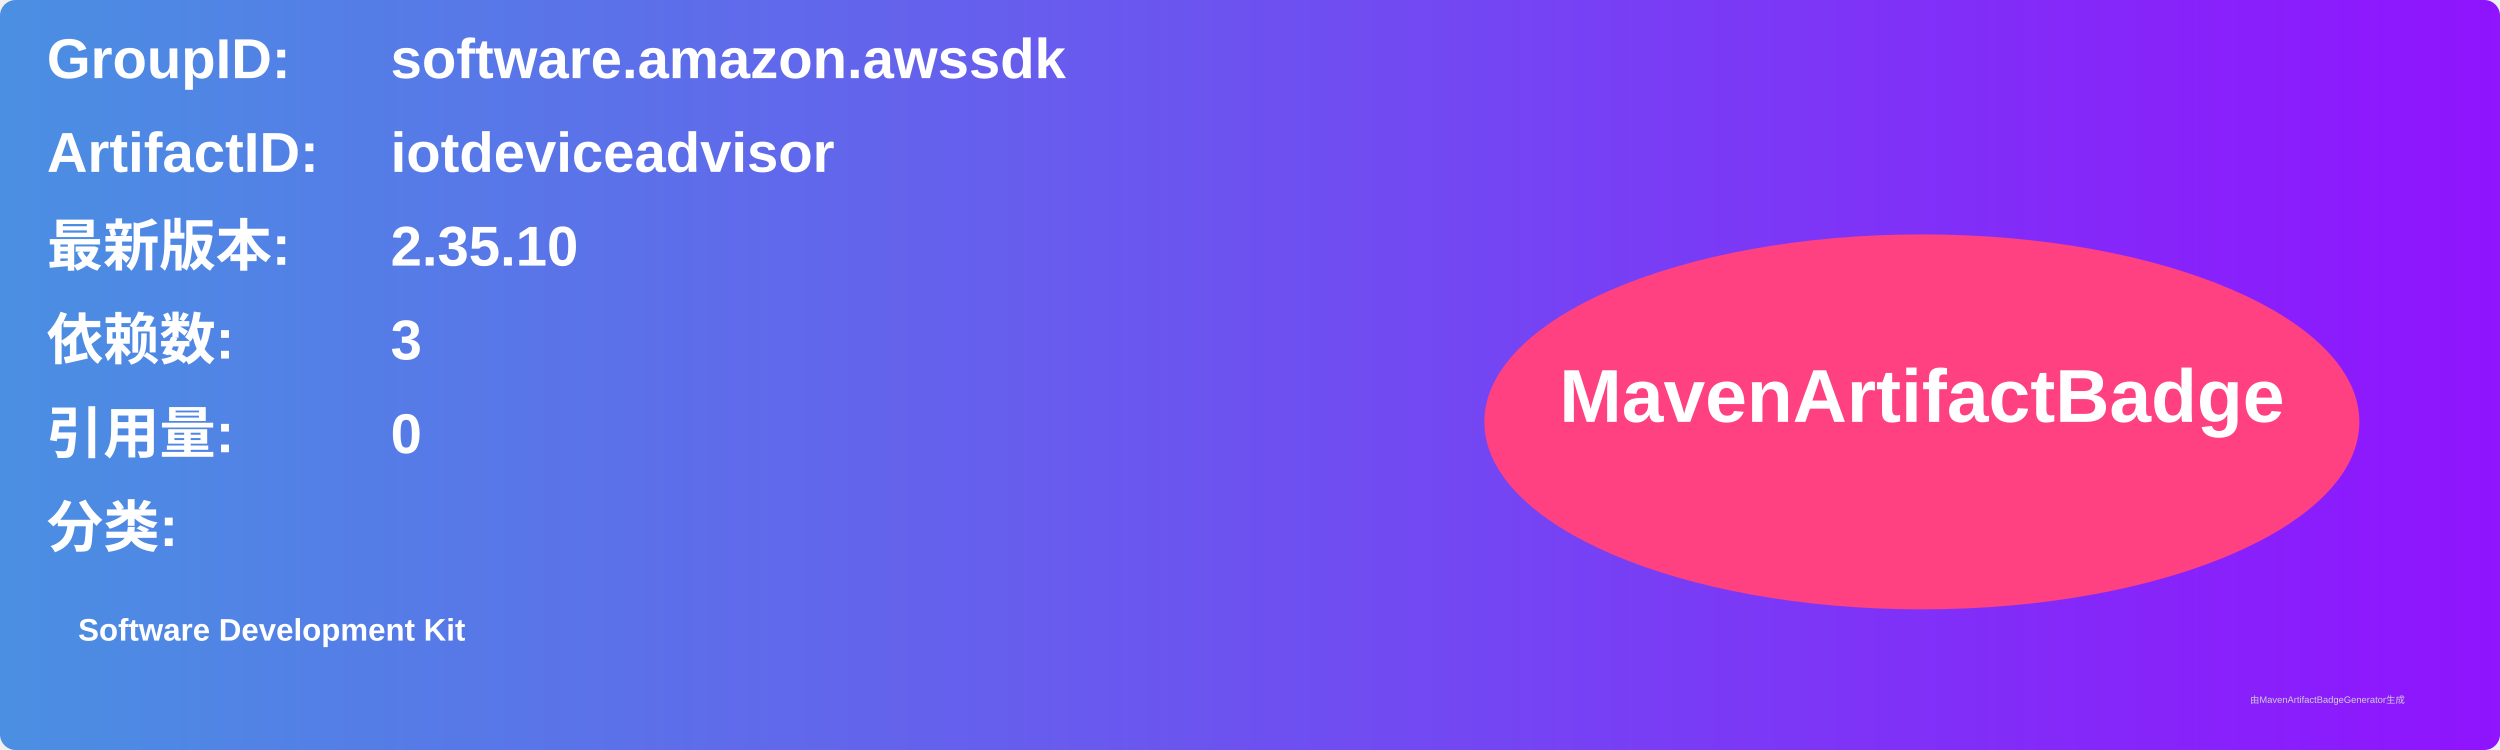
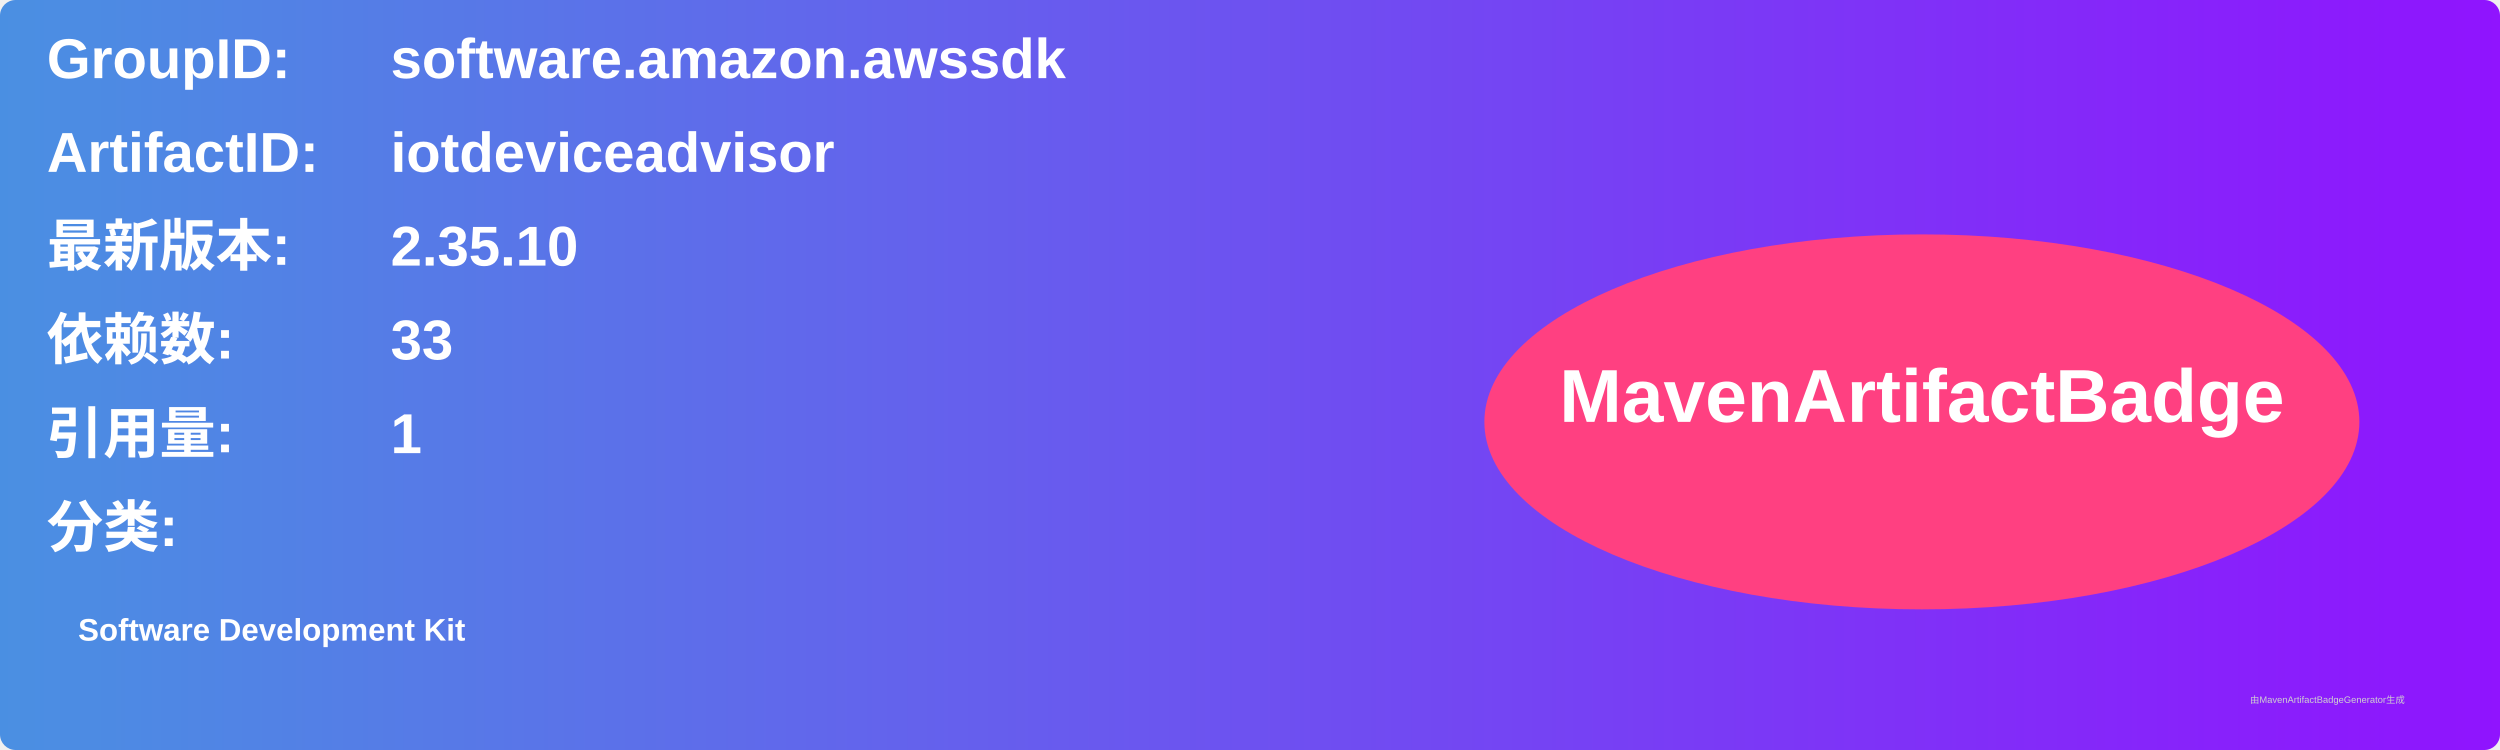
<svg xmlns="http://www.w3.org/2000/svg" width="800" height="240" viewBox="0 0 800 240">
  <linearGradient id="grad" x1="0%" y1="0%" x2="100%" y2="0%">
    <stop offset="0%" stop-color="#4a90e2" />
    <stop offset="100%" stop-color="#9013fe" />
  </linearGradient>
  <rect width="100%" height="100%" rx="5" ry="5" fill="url(#grad)" />
  <g transform="translate(15, 15)">
    <text x="0" y="10" font-family="Arial" font-size="18" fill="white" font-weight="bold" width="260">GroupID:</text>
    <text x="110" y="10" font-family="Arial" font-size="18" fill="white" font-weight="bold" width="460">software.amazon.awssdk</text>
    <text x="0" y="40" font-family="Arial" font-size="18" fill="white" font-weight="bold" width="260">ArtifactID:</text>
    <text x="110" y="40" font-family="Arial" font-size="18" fill="white" font-weight="bold" width="460">iotdeviceadvisor</text>
    <text x="0" y="70" font-family="Arial" font-size="18" fill="white" font-weight="bold">最新版本:</text>
    <text x="110" y="70" font-family="Arial" font-size="18" fill="white" font-weight="bold">
      <tspan font-weight="bold">2.35.10</tspan>
    </text>
    <text x="0" y="100" font-family="Arial" font-size="18" fill="white" font-weight="bold">依赖数: </text>
    <text x="110" y="100" font-family="Arial" font-size="18" fill="white">
-       <tspan font-weight="bold">3</tspan>
+       <tspan font-weight="bold">33</tspan>
    </text>
    <text x="0" y="130" font-family="Arial" font-size="18" fill="white" font-weight="bold">引用量: </text>
    <text x="110" y="130" font-family="Arial" font-size="18" fill="white">
-       <tspan font-weight="bold">0</tspan>
+       <tspan font-weight="bold">1</tspan>
    </text>
    <text x="0" y="160" font-family="Arial" font-size="18" fill="white" font-weight="bold">分类:</text>
    <text x="10" y="190" font-family="Arial" font-size="10" fill="white">
      <tspan font-weight="bold">Software Development Kit</tspan>
    </text>
    <ellipse cx="600" cy="120" rx="140" ry="60" fill="#ff4081" />
    <text x="600" y="120" text-anchor="middle" font-family="Arial" font-size="24" fill="white" font-weight="bold">MavenArtifactBadge</text>
  </g>
  <text x="720" y="225" font-family="Arial" font-size="3" fill="#d0d0d0">由MavenArtifactBadgeGenerator生成</text>
</svg>
